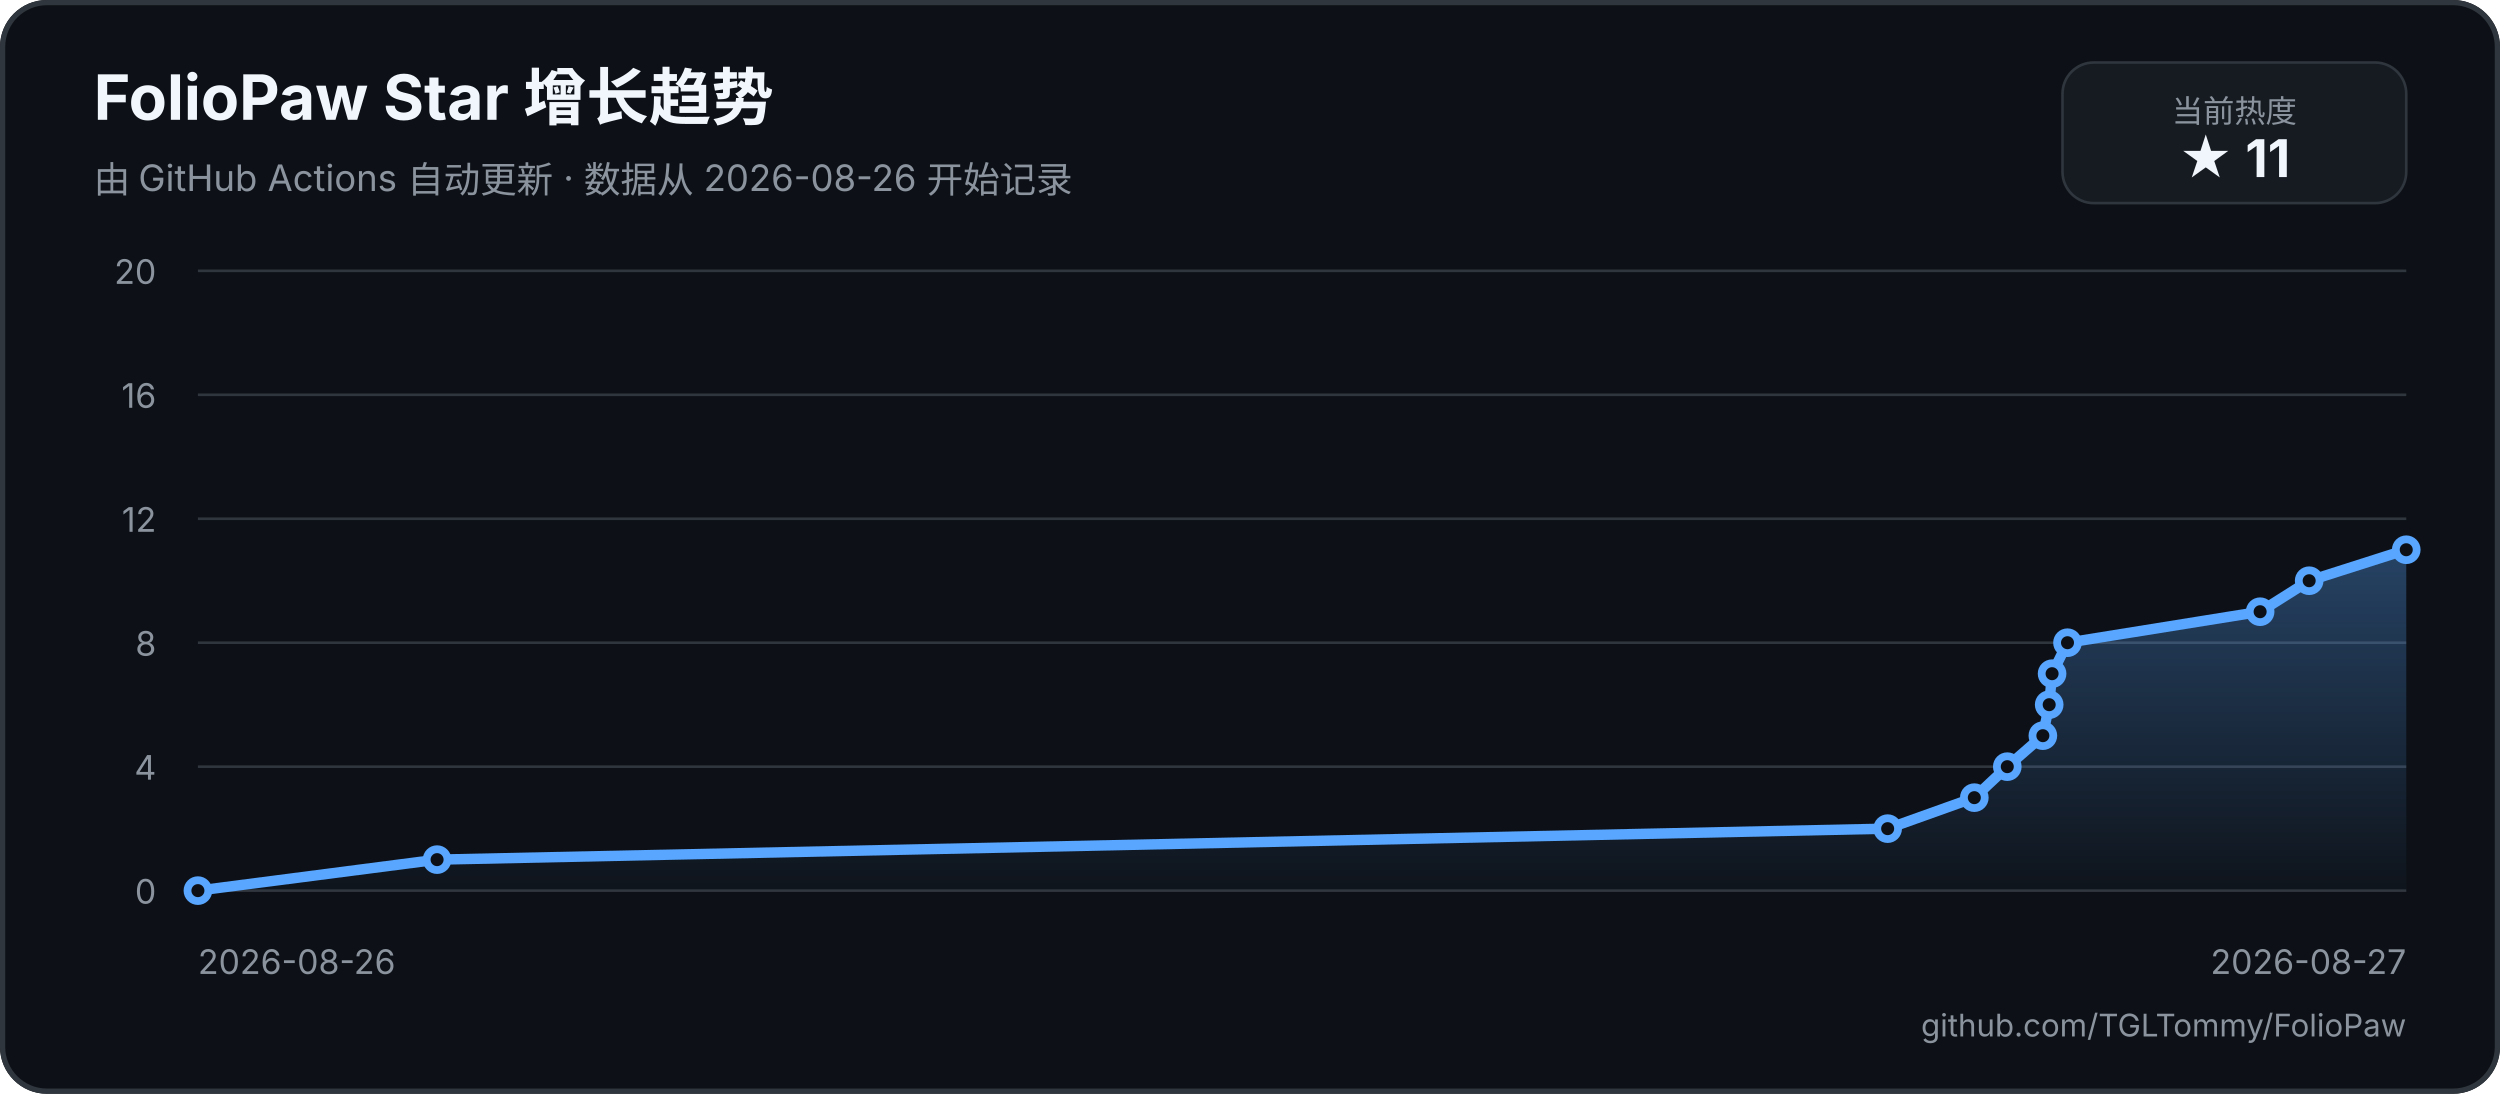
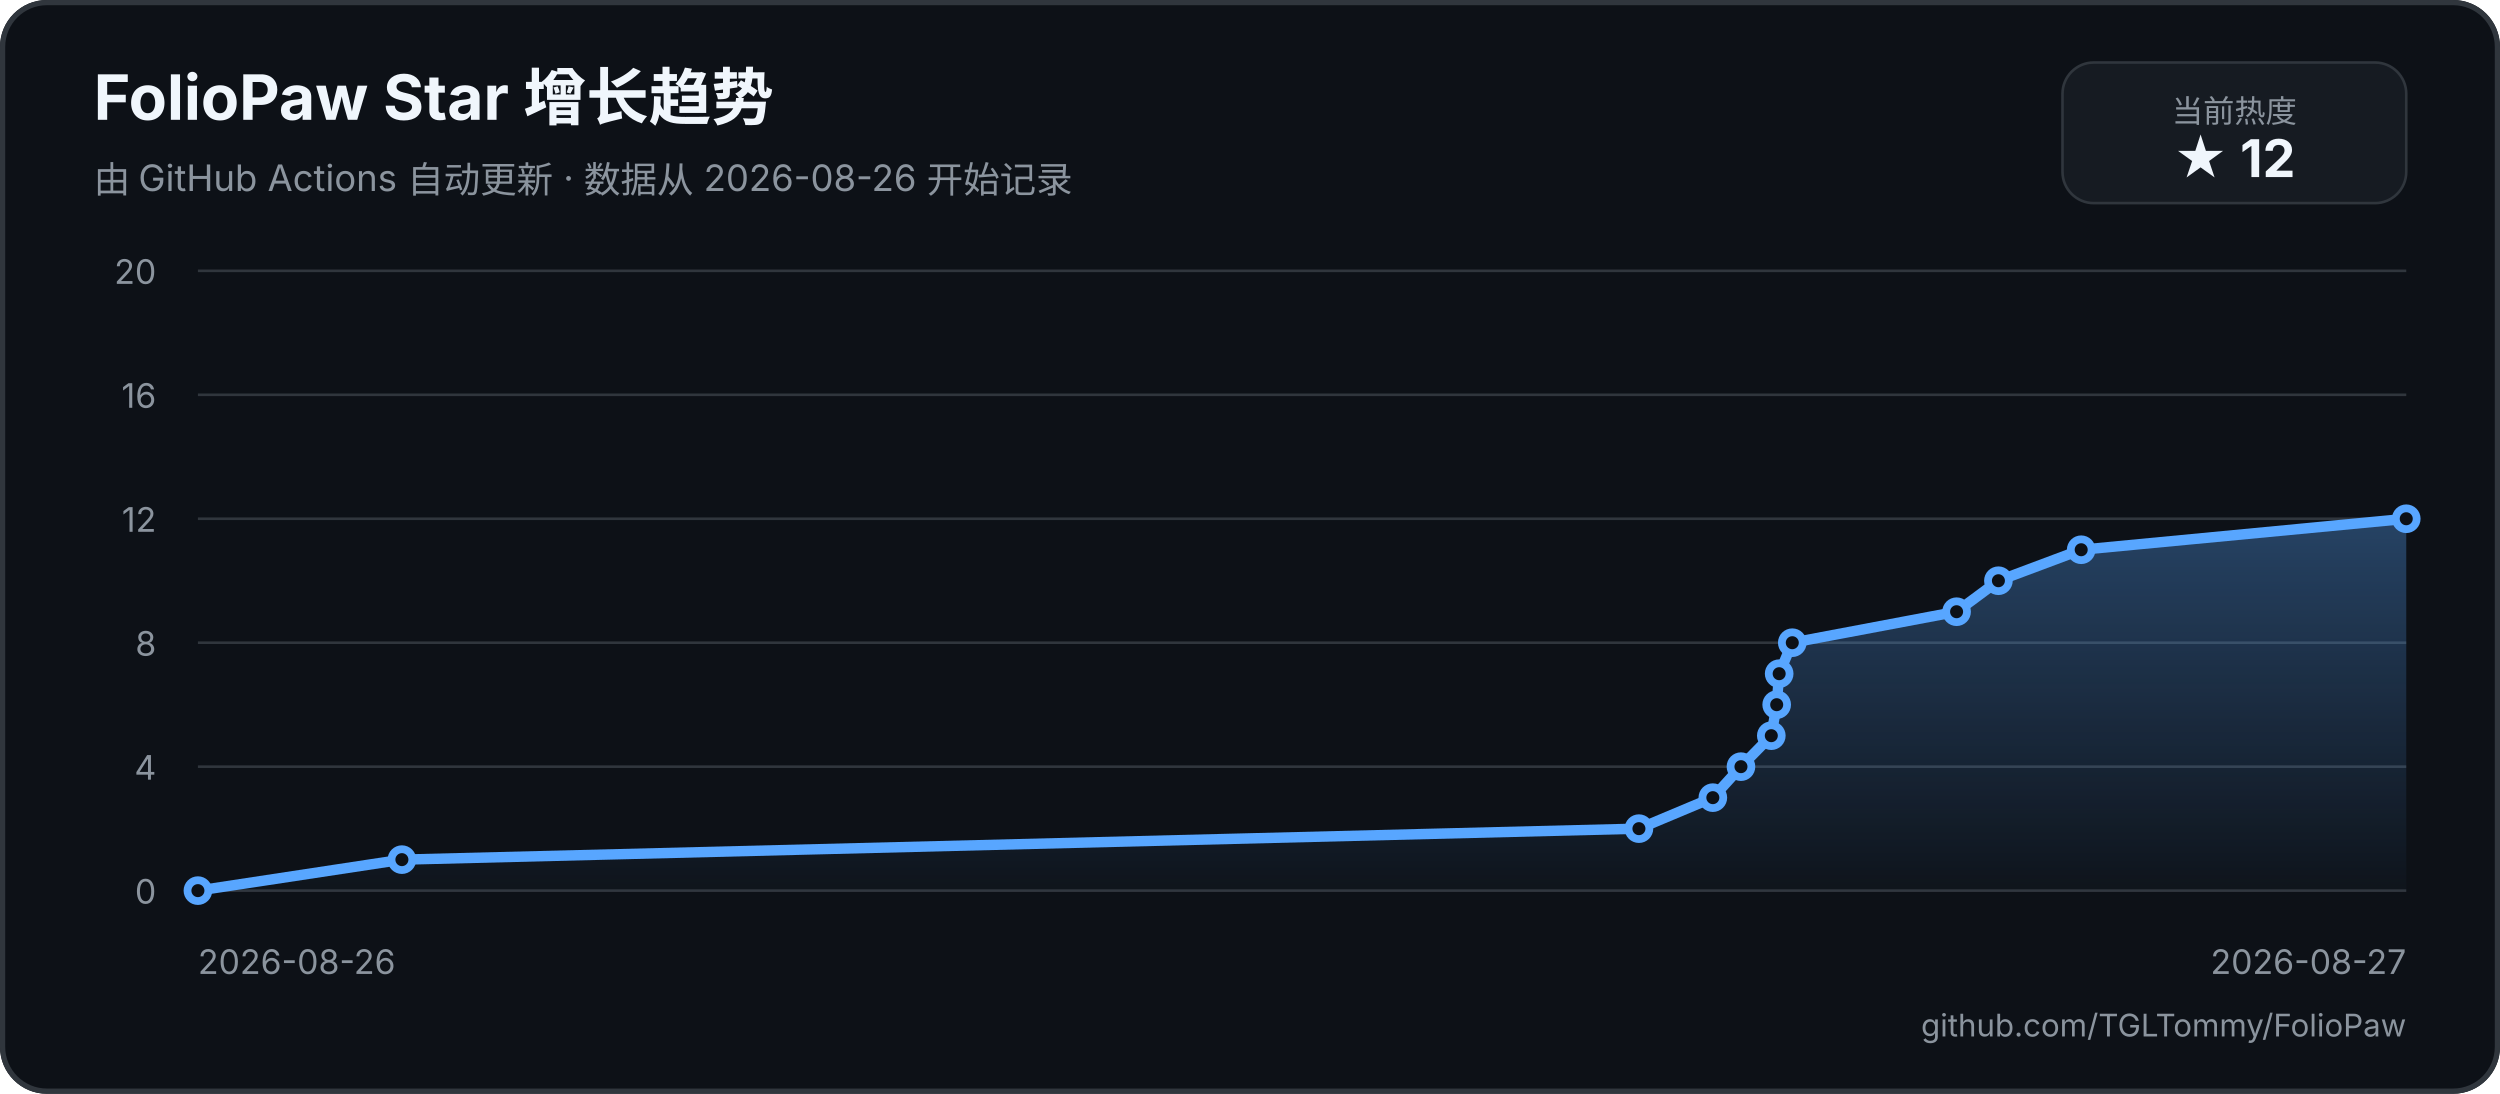
<svg xmlns="http://www.w3.org/2000/svg" width="960" height="420" viewBox="0 0 960 420" role="img" aria-labelledby="title description">
  <defs>
    <linearGradient id="area" x1="0" y1="0" x2="0" y2="1">
      <stop offset="0%" stop-color="#58a6ff55" />
      <stop offset="100%" stop-color="#58a6ff05" />
    </linearGradient>
  </defs>
  <rect width="960" height="420" rx="18" fill="#0d1117" />
  <rect x="1" y="1" width="958" height="418" rx="17" fill="none" stroke="#30363d" stroke-width="2" />
  <text x="36" y="46" fill="#f0f6fc" font-family="-apple-system, BlinkMacSystemFont, 'Segoe UI', sans-serif" font-size="24" font-weight="700">FolioPaw Star 增长趋势</text>
  <text x="36" y="74" fill="#8b949e" font-family="-apple-system, BlinkMacSystemFont, 'Segoe UI', sans-serif" font-size="14">由 GitHub Actions 自动更新 · 数据从 2026-08-26 开始记录</text>
  <rect x="792" y="24" width="132" height="54" rx="12" fill="#161b22" stroke="#30363d" />
  <text x="858" y="47" text-anchor="middle" fill="#8b949e" font-family="-apple-system, BlinkMacSystemFont, 'Segoe UI', sans-serif" font-size="12">当前热度</text>
-   <text x="858" y="68" text-anchor="middle" fill="#f0f6fc" font-family="-apple-system, BlinkMacSystemFont, 'Segoe UI', sans-serif" font-size="20" font-weight="700">★ 11</text>
+   <text x="858" y="68" text-anchor="middle" fill="#f0f6fc" font-family="-apple-system, BlinkMacSystemFont, 'Segoe UI', sans-serif" font-size="20" font-weight="700">★ 12</text>
  <g font-family="-apple-system, BlinkMacSystemFont, 'Segoe UI', sans-serif">
    <line x1="76" y1="342" x2="924" y2="342" stroke="#30363d" stroke-width="1" />
    <text x="60" y="347" text-anchor="end" fill="#8b949e" font-size="13">0</text>
    <line x1="76" y1="294.4" x2="924" y2="294.4" stroke="#30363d" stroke-width="1" />
    <text x="60" y="299.4" text-anchor="end" fill="#8b949e" font-size="13">4</text>
    <line x1="76" y1="246.8" x2="924" y2="246.8" stroke="#30363d" stroke-width="1" />
    <text x="60" y="251.8" text-anchor="end" fill="#8b949e" font-size="13">8</text>
    <line x1="76" y1="199.2" x2="924" y2="199.2" stroke="#30363d" stroke-width="1" />
    <text x="60" y="204.2" text-anchor="end" fill="#8b949e" font-size="13">12</text>
    <line x1="76" y1="151.6" x2="924" y2="151.6" stroke="#30363d" stroke-width="1" />
    <text x="60" y="156.6" text-anchor="end" fill="#8b949e" font-size="13">16</text>
    <line x1="76" y1="104" x2="924" y2="104" stroke="#30363d" stroke-width="1" />
    <text x="60" y="109" text-anchor="end" fill="#8b949e" font-size="13">20</text>
    <text x="76" y="374" fill="#8b949e" font-size="13">2026-08-26</text>
    <text x="924" y="374" text-anchor="end" fill="#8b949e" font-size="13">2026-08-27</text>
-     <path d="M 76 342 L 167.84 330.1 L 724.86 318.2 L 758.14 306.3 L 770.8 294.4 L 784.46 282.5 L 786.89 270.6 L 788 258.7 L 793.92 246.8 L 867.89 234.9 L 886.72 223 L 924 211.1 L 924 342 L 76 342 Z" fill="url(#area)" />
-     <path d="M 76 342 L 167.84 330.1 L 724.86 318.2 L 758.14 306.3 L 770.8 294.4 L 784.46 282.5 L 786.89 270.6 L 788 258.7 L 793.92 246.8 L 867.89 234.9 L 886.72 223 L 924 211.1" fill="none" stroke="#58a6ff" stroke-width="4" stroke-linecap="round" stroke-linejoin="round" />
+     <path d="M 76 342 L 154.33 330.1 L 629.35 318.2 L 657.73 306.3 L 668.53 294.4 L 680.18 282.5 L 682.25 270.6 L 683.2 258.7 L 688.24 246.8 L 751.33 234.9 L 767.39 223 L 799.18 211.1 L 924 199.2 L 924 342 L 76 342 Z" fill="url(#area)" />
+     <path d="M 76 342 L 154.33 330.1 L 629.35 318.2 L 657.73 306.3 L 668.53 294.4 L 680.18 282.5 L 682.25 270.6 L 683.2 258.7 L 688.24 246.8 L 751.33 234.9 L 767.39 223 L 799.18 211.1 L 924 199.2" fill="none" stroke="#58a6ff" stroke-width="4" stroke-linecap="round" stroke-linejoin="round" />
    <circle cx="76" cy="342" r="4" fill="#0d1117" stroke="#58a6ff" stroke-width="3" />
-     <circle cx="167.84" cy="330.1" r="4" fill="#0d1117" stroke="#58a6ff" stroke-width="3" />
-     <circle cx="724.86" cy="318.2" r="4" fill="#0d1117" stroke="#58a6ff" stroke-width="3" />
-     <circle cx="758.14" cy="306.3" r="4" fill="#0d1117" stroke="#58a6ff" stroke-width="3" />
-     <circle cx="770.8" cy="294.4" r="4" fill="#0d1117" stroke="#58a6ff" stroke-width="3" />
-     <circle cx="784.46" cy="282.5" r="4" fill="#0d1117" stroke="#58a6ff" stroke-width="3" />
-     <circle cx="786.89" cy="270.6" r="4" fill="#0d1117" stroke="#58a6ff" stroke-width="3" />
-     <circle cx="788" cy="258.7" r="4" fill="#0d1117" stroke="#58a6ff" stroke-width="3" />
-     <circle cx="793.92" cy="246.8" r="4" fill="#0d1117" stroke="#58a6ff" stroke-width="3" />
-     <circle cx="867.89" cy="234.9" r="4" fill="#0d1117" stroke="#58a6ff" stroke-width="3" />
-     <circle cx="886.72" cy="223" r="4" fill="#0d1117" stroke="#58a6ff" stroke-width="3" />
-     <circle cx="924" cy="211.1" r="4" fill="#0d1117" stroke="#58a6ff" stroke-width="3" />
+     <circle cx="154.33" cy="330.1" r="4" fill="#0d1117" stroke="#58a6ff" stroke-width="3" />
+     <circle cx="629.35" cy="318.2" r="4" fill="#0d1117" stroke="#58a6ff" stroke-width="3" />
+     <circle cx="657.73" cy="306.3" r="4" fill="#0d1117" stroke="#58a6ff" stroke-width="3" />
+     <circle cx="668.53" cy="294.4" r="4" fill="#0d1117" stroke="#58a6ff" stroke-width="3" />
+     <circle cx="680.18" cy="282.5" r="4" fill="#0d1117" stroke="#58a6ff" stroke-width="3" />
+     <circle cx="682.25" cy="270.6" r="4" fill="#0d1117" stroke="#58a6ff" stroke-width="3" />
+     <circle cx="683.2" cy="258.7" r="4" fill="#0d1117" stroke="#58a6ff" stroke-width="3" />
+     <circle cx="688.24" cy="246.8" r="4" fill="#0d1117" stroke="#58a6ff" stroke-width="3" />
+     <circle cx="751.33" cy="234.9" r="4" fill="#0d1117" stroke="#58a6ff" stroke-width="3" />
+     <circle cx="767.39" cy="223" r="4" fill="#0d1117" stroke="#58a6ff" stroke-width="3" />
+     <circle cx="799.18" cy="211.1" r="4" fill="#0d1117" stroke="#58a6ff" stroke-width="3" />
+     <circle cx="924" cy="199.2" r="4" fill="#0d1117" stroke="#58a6ff" stroke-width="3" />
  </g>
  <text x="924" y="398" text-anchor="end" fill="#8b949e" font-family="-apple-system, BlinkMacSystemFont, 'Segoe UI', sans-serif" font-size="12">github.com/TGLTommy/FolioPaw</text>
</svg>
